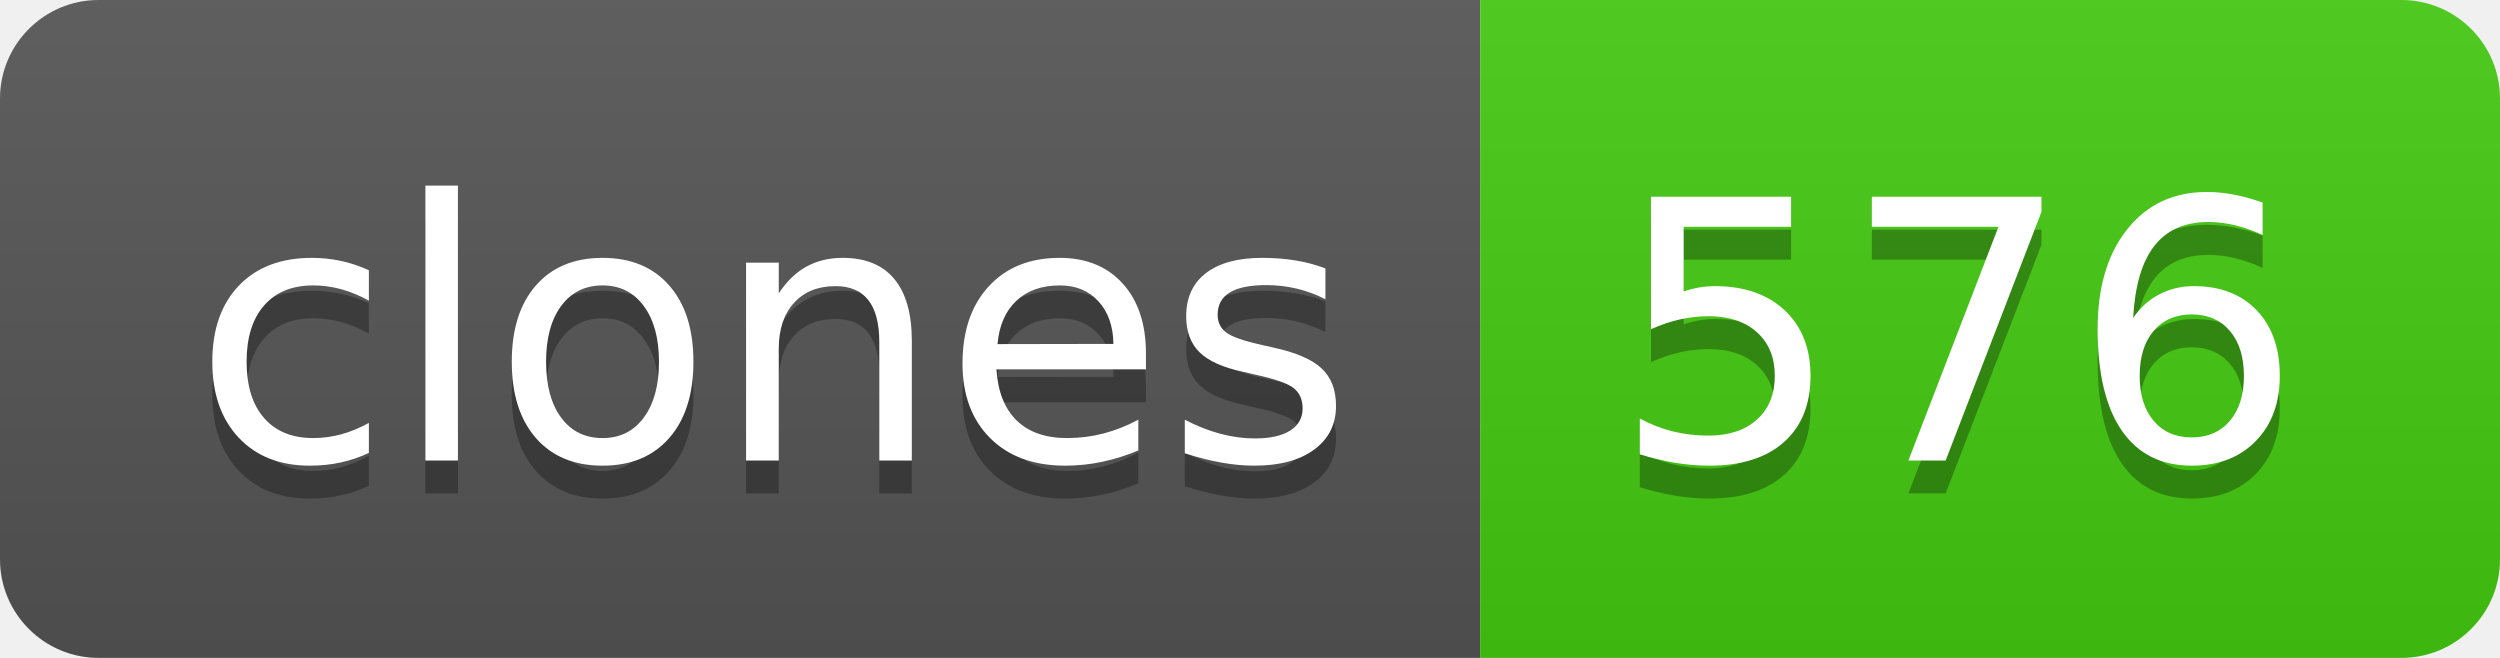
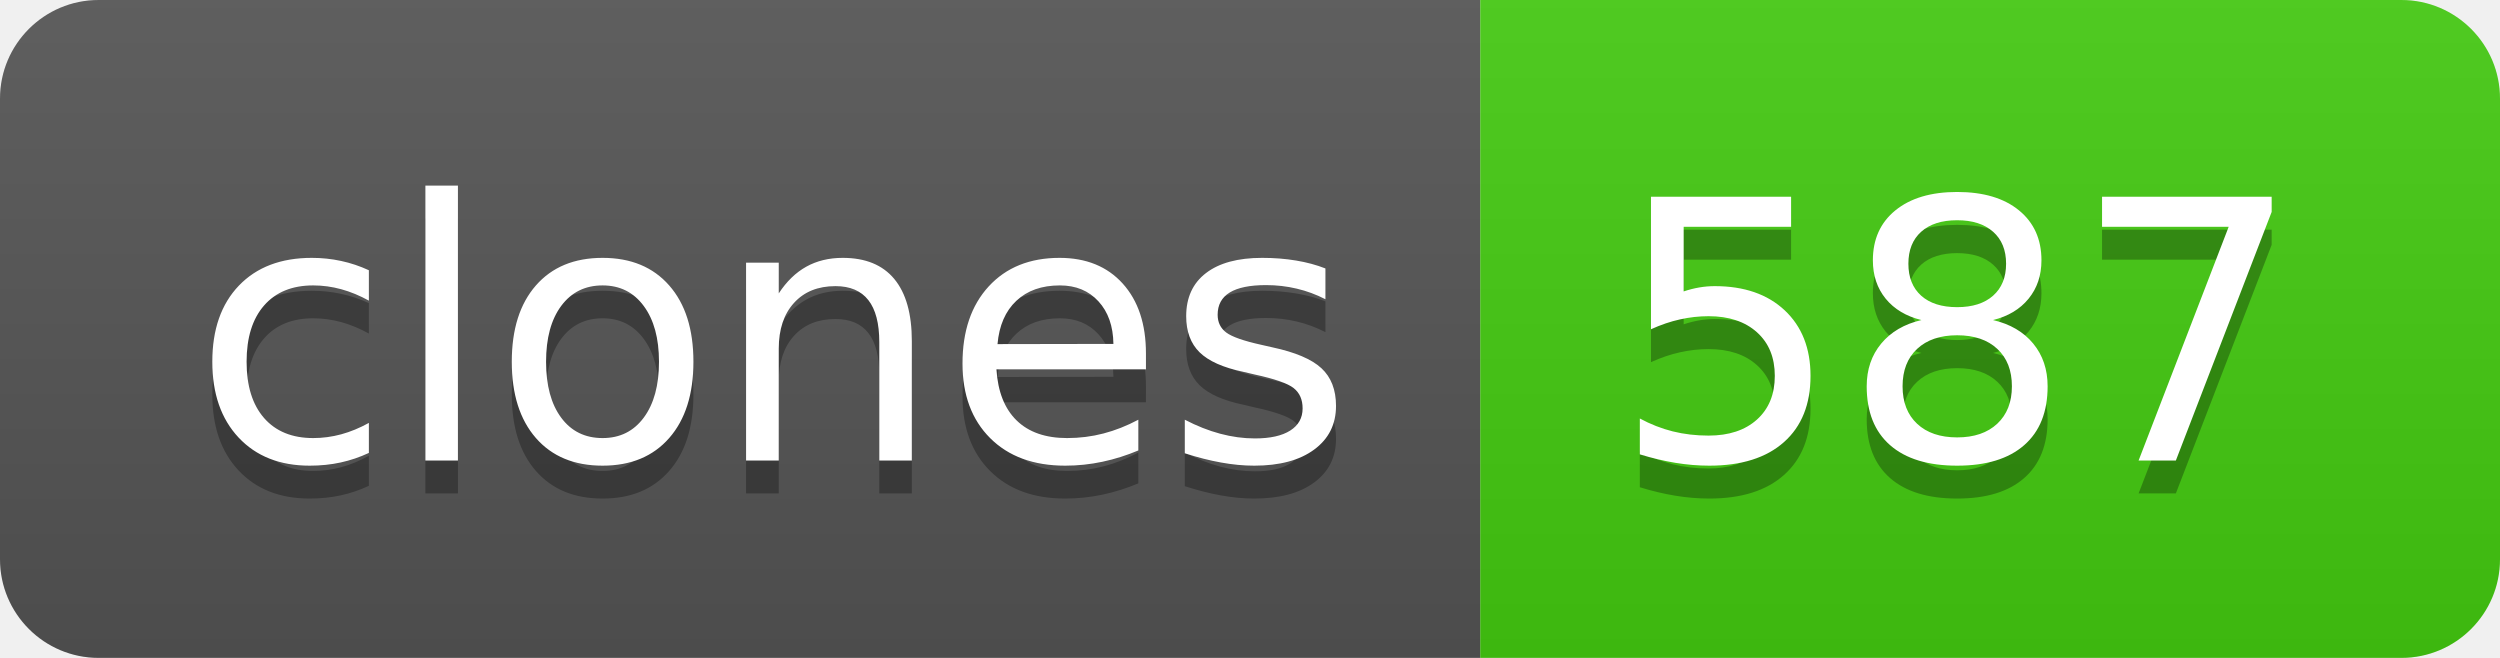
- <svg xmlns="http://www.w3.org/2000/svg" width="76" height="20" role="img" aria-label="clones: 576">
+ <svg xmlns="http://www.w3.org/2000/svg" width="76" height="20" role="img" aria-label="clones: 587">
  <linearGradient id="s" x2="0" y2="100%">
    <stop offset="0" stop-color="#bbb" stop-opacity=".1" />
    <stop offset="1" stop-opacity=".1" />
  </linearGradient>
  <clipPath id="r">
    <rect width="76" height="20" rx="3" fill="#fff" />
  </clipPath>
  <g clip-path="url(#r)">
    <rect width="45" height="20" fill="#555" />
    <rect x="45" width="31" height="20" fill="#4c1" />
    <rect width="76" height="20" fill="url(#s)" />
  </g>
  <g fill="#fff" text-anchor="middle" font-family="Verdana,Geneva,DejaVu Sans,sans-serif" text-rendering="geometricPrecision" font-size="110">
    <text aria-hidden="true" x="235" y="150" fill="#010101" fill-opacity=".3" transform="scale(.1)" textLength="350">clones</text>
    <text x="235" y="140" transform="scale(.1)" fill="#fff" textLength="350">clones</text>
-     <text aria-hidden="true" x="595" y="150" fill="#010101" fill-opacity=".3" transform="scale(.1)" textLength="210">576</text>
-     <text x="595" y="140" transform="scale(.1)" fill="#fff" textLength="210">576</text>
+     <text aria-hidden="true" x="595" y="150" fill="#010101" fill-opacity=".3" transform="scale(.1)" textLength="210">587</text>
+     <text x="595" y="140" transform="scale(.1)" fill="#fff" textLength="210">587</text>
  </g>
</svg>
